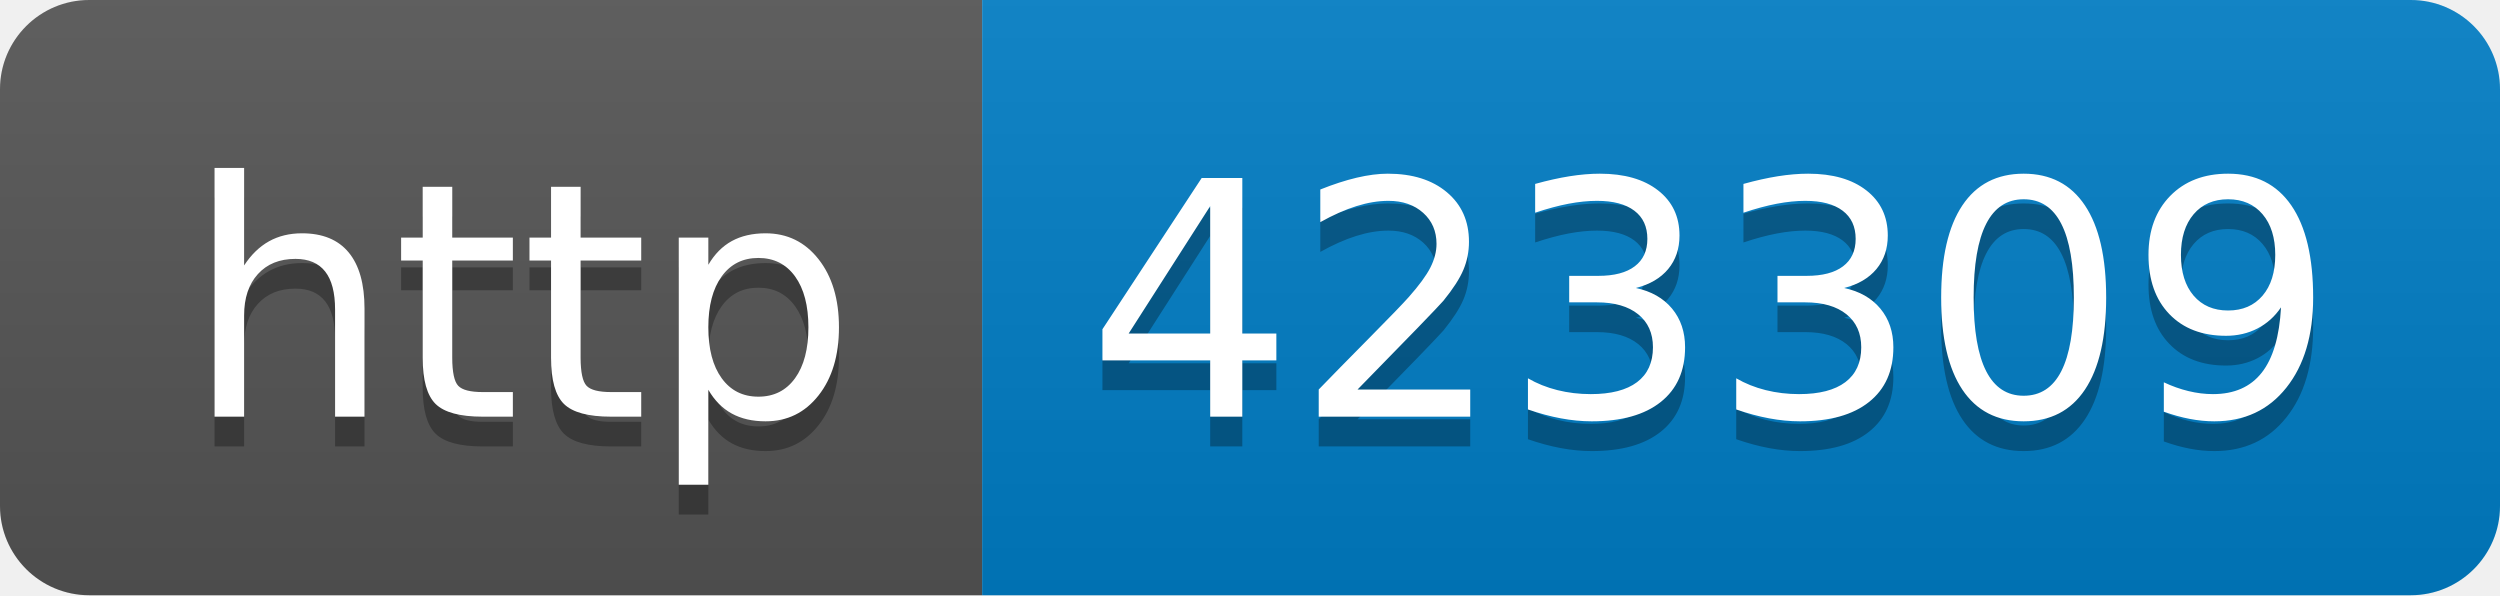
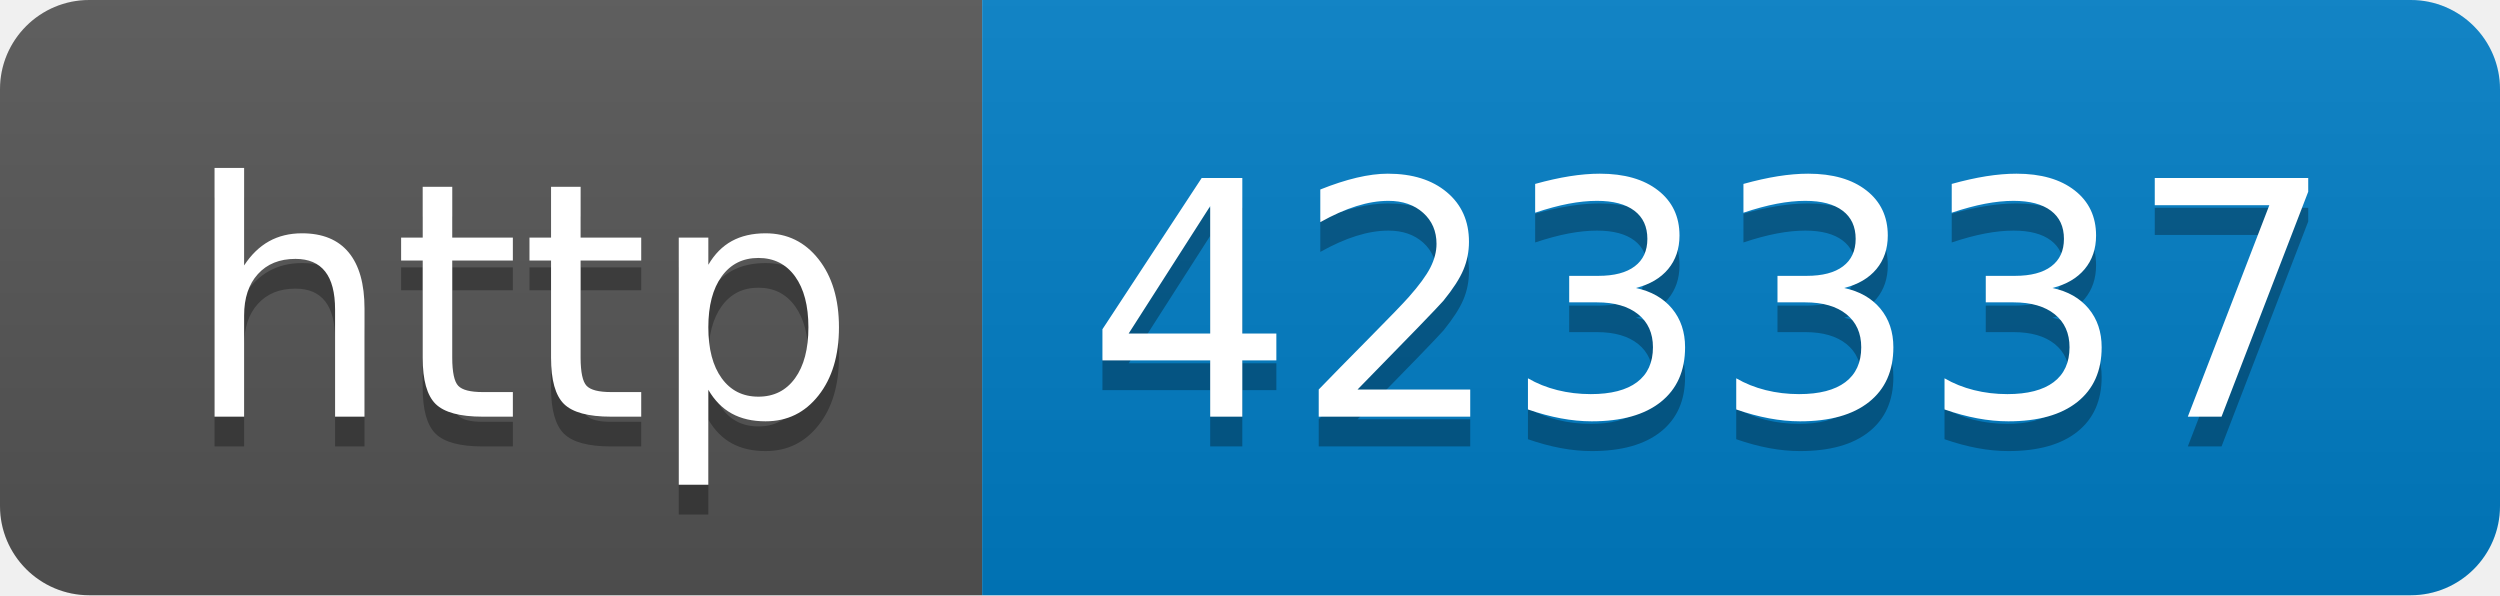
- <svg xmlns="http://www.w3.org/2000/svg" width="84" height="20" role="img" aria-label="http: 423309">
+ <svg xmlns="http://www.w3.org/2000/svg" width="84" height="20" role="img" aria-label="http: 423337">
  <linearGradient id="s" x2="0" y2="100%">
    <stop offset="0" stop-color="#bbb" stop-opacity=".1" />
    <stop offset="1" stop-opacity=".1" />
  </linearGradient>
  <clipPath id="r">
    <rect width="84" height="20" rx="3" fill="#fff" />
  </clipPath>
  <g clip-path="url(#r)">
    <rect width="33" height="20" fill="#555" />
    <rect x="33" width="51" height="20" fill="#007ec6" />
    <rect width="84" height="20" fill="url(#s)" />
  </g>
  <g fill="#fff" text-anchor="middle" font-family="Verdana,Geneva,DejaVu Sans,sans-serif" text-rendering="geometricPrecision" font-size="110">
    <text aria-hidden="true" x="175" y="150" fill="#010101" fill-opacity=".3" transform="scale(.1)" textLength="230">http</text>
    <text x="175" y="140" transform="scale(.1)" fill="#fff" textLength="230">http</text>
-     <text aria-hidden="true" x="575" y="150" fill="#010101" fill-opacity=".3" transform="scale(.1)" textLength="410">423309</text>
-     <text x="575" y="140" transform="scale(.1)" fill="#fff" textLength="410">423309</text>
+     <text aria-hidden="true" x="575" y="150" fill="#010101" fill-opacity=".3" transform="scale(.1)" textLength="410">423337</text>
+     <text x="575" y="140" transform="scale(.1)" fill="#fff" textLength="410">423337</text>
  </g>
</svg>
